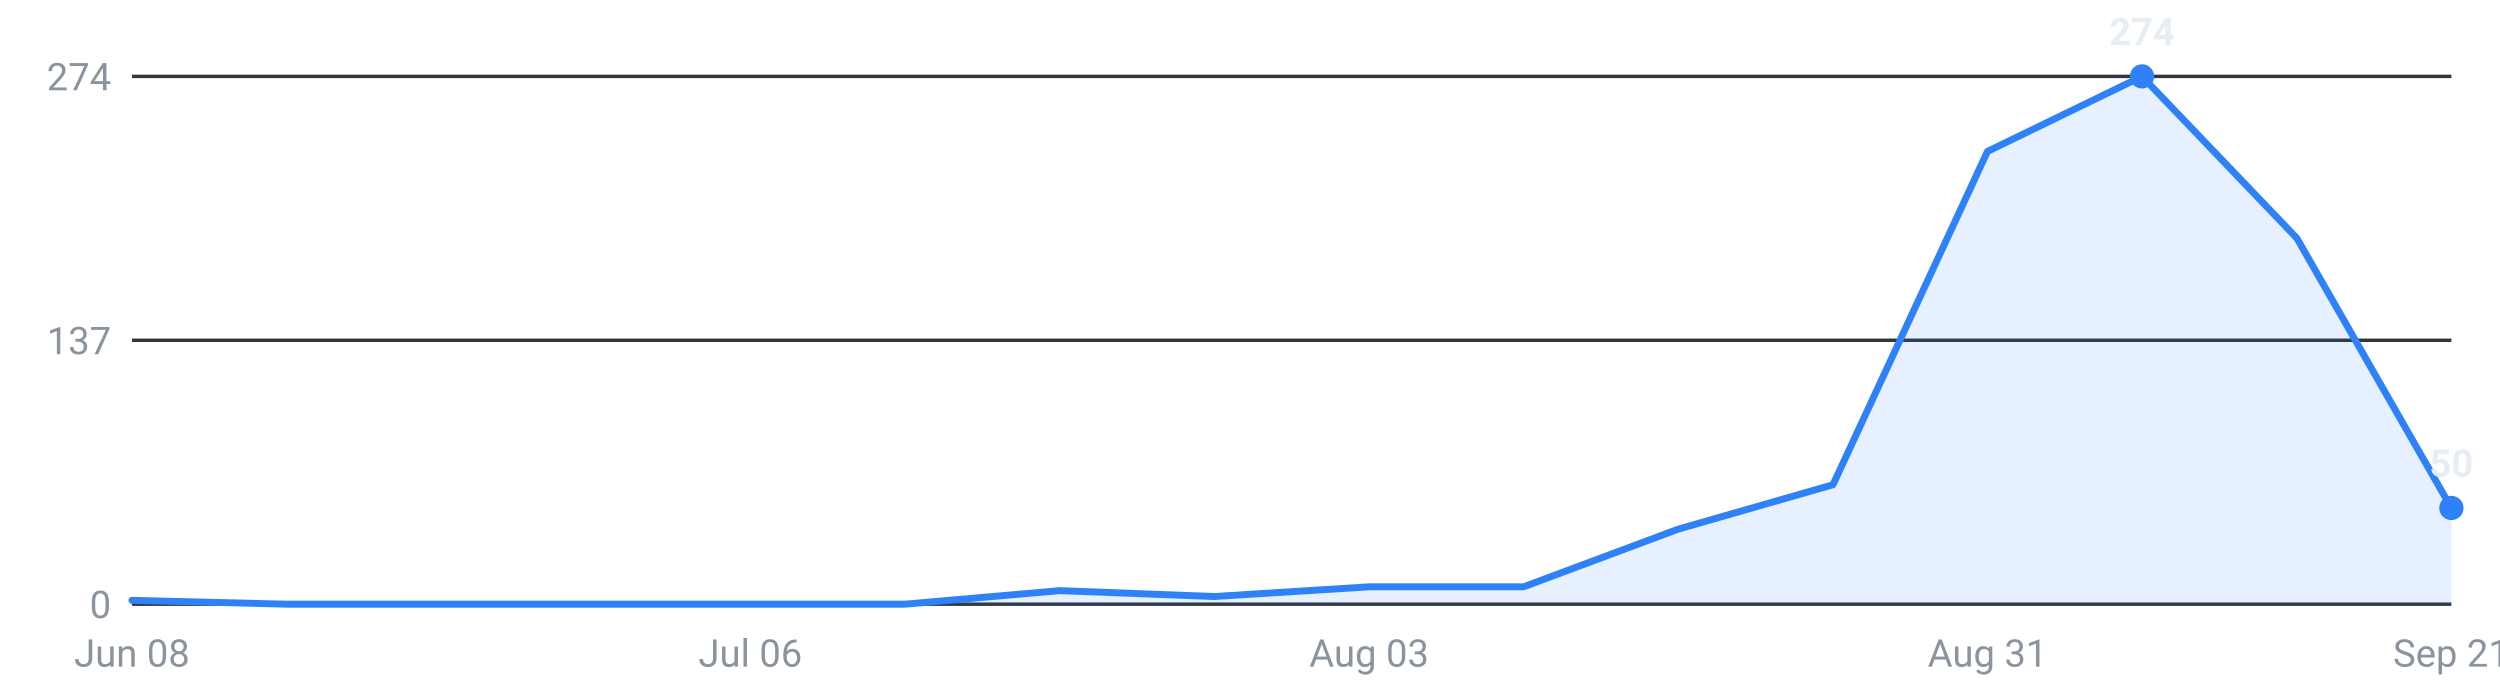
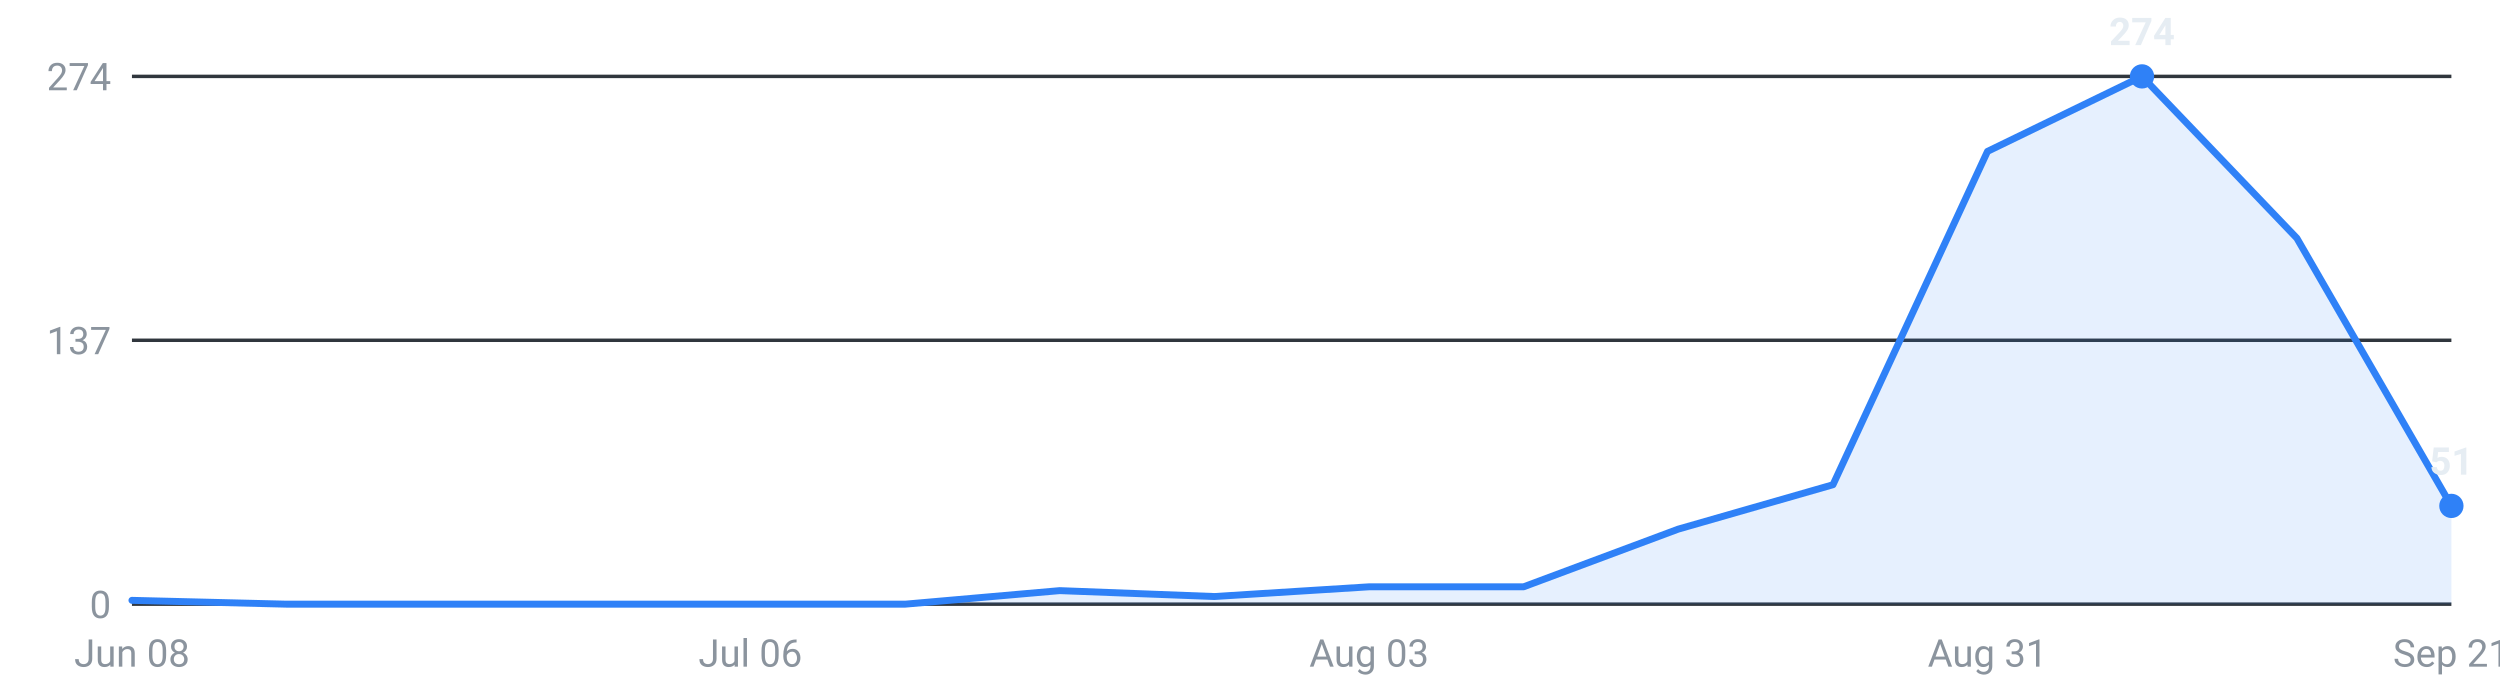
<svg xmlns="http://www.w3.org/2000/svg" viewBox="0 0 720 200" width="720" height="200" role="img" aria-label="Internships posted per week, last 16 weeks">
  <g font-family="-apple-system,Segoe UI,Roboto,sans-serif" font-size="11">
    <line x1="38" y1="174.0" x2="706" y2="174.0" stroke="#30363d" stroke-width="1" />
    <text x="32" y="178.0" text-anchor="end" fill="#8b949e">0</text>
    <line x1="38" y1="98.0" x2="706" y2="98.0" stroke="#30363d" stroke-width="1" />
    <text x="32" y="102.0" text-anchor="end" fill="#8b949e">137</text>
    <line x1="38" y1="22.0" x2="706" y2="22.0" stroke="#30363d" stroke-width="1" />
    <text x="32" y="26.0" text-anchor="end" fill="#8b949e">274</text>
-     <path d="M38.0,174 L38.0,172.9 L82.5,174.0 L127.1,174.0 L171.6,174.0 L216.1,174.0 L260.7,174.0 L305.2,170.1 L349.7,171.8 L394.3,169.0 L438.8,169.0 L483.3,152.4 L527.9,139.6 L572.4,43.6 L616.9,22.0 L661.5,68.6 L706.0,146.3 L706.0,174 Z" fill="#2f81f7" fill-opacity="0.12" />
-     <polyline points="38.0,172.9 82.5,174.0 127.1,174.0 171.6,174.0 216.1,174.0 260.7,174.0 305.2,170.1 349.7,171.8 394.3,169.0 438.8,169.0 483.3,152.4 527.9,139.6 572.4,43.6 616.9,22.0 661.5,68.6 706.0,146.3" fill="none" stroke="#2f81f7" stroke-width="2" stroke-linejoin="round" stroke-linecap="round" />
+     <path d="M38.0,174 L38.0,172.9 L82.5,174.0 L127.1,174.0 L171.6,174.0 L216.1,174.0 L260.7,174.0 L305.2,170.1 L349.7,171.8 L394.3,169.0 L438.8,169.0 L483.3,152.4 L527.9,139.6 L572.4,43.6 L616.9,22.0 L661.5,68.6 L706.0,145.7 L706.0,174 Z" fill="#2f81f7" fill-opacity="0.12" />
+     <polyline points="38.0,172.9 82.5,174.0 127.1,174.0 171.6,174.0 216.1,174.0 260.7,174.0 305.2,170.1 349.7,171.8 394.3,169.0 438.8,169.0 483.3,152.4 527.9,139.6 572.4,43.6 616.9,22.0 661.5,68.6 706.0,145.7" fill="none" stroke="#2f81f7" stroke-width="2" stroke-linejoin="round" stroke-linecap="round" />
    <circle cx="616.9" cy="22.0" r="3.5" fill="#2f81f7" />
    <text x="616.9" y="13.0" text-anchor="middle" fill="#e6edf3" font-weight="600">274</text>
-     <circle cx="706.0" cy="146.3" r="3.5" fill="#2f81f7" />
-     <text x="706.0" y="137.3" text-anchor="middle" fill="#e6edf3" font-weight="600">50</text>
+     <circle cx="706.0" cy="145.7" r="3.5" fill="#2f81f7" />
+     <text x="706.0" y="136.7" text-anchor="middle" fill="#e6edf3" font-weight="600">51</text>
    <text x="38.0" y="192" text-anchor="middle" fill="#8b949e">Jun 08</text>
    <text x="216.1" y="192" text-anchor="middle" fill="#8b949e">Jul 06</text>
    <text x="394.3" y="192" text-anchor="middle" fill="#8b949e">Aug 03</text>
    <text x="572.4" y="192" text-anchor="middle" fill="#8b949e">Aug 31</text>
    <text x="706.0" y="192" text-anchor="middle" fill="#8b949e">Sep 21</text>
  </g>
</svg>
